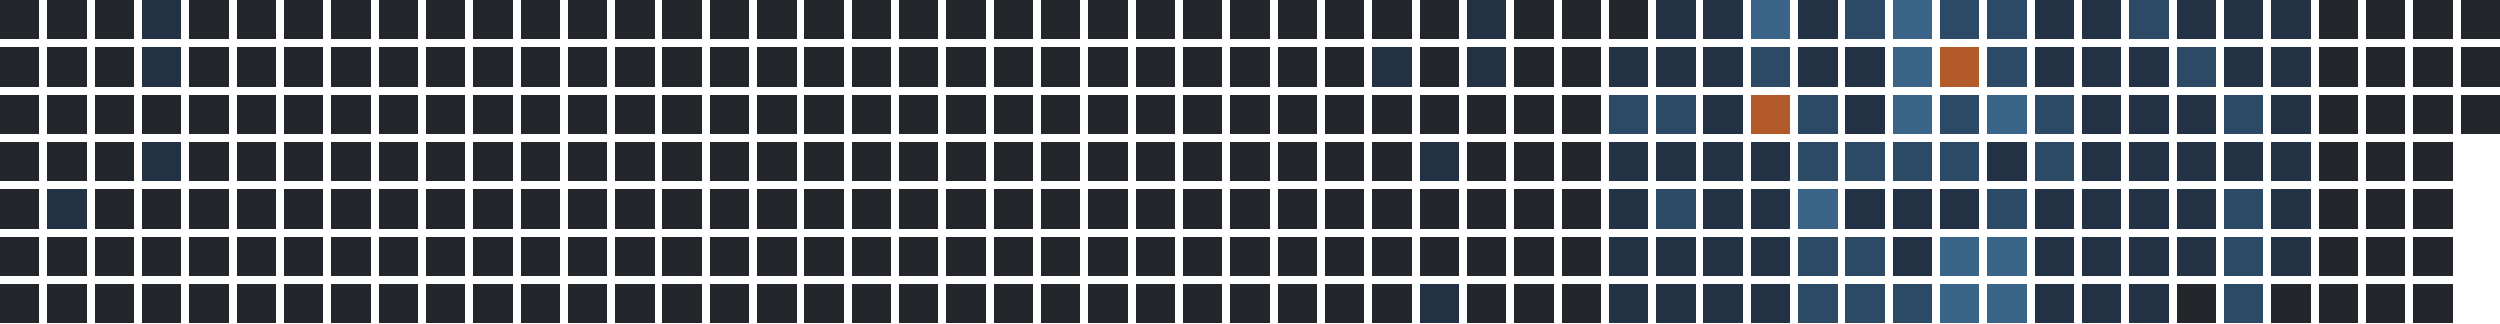
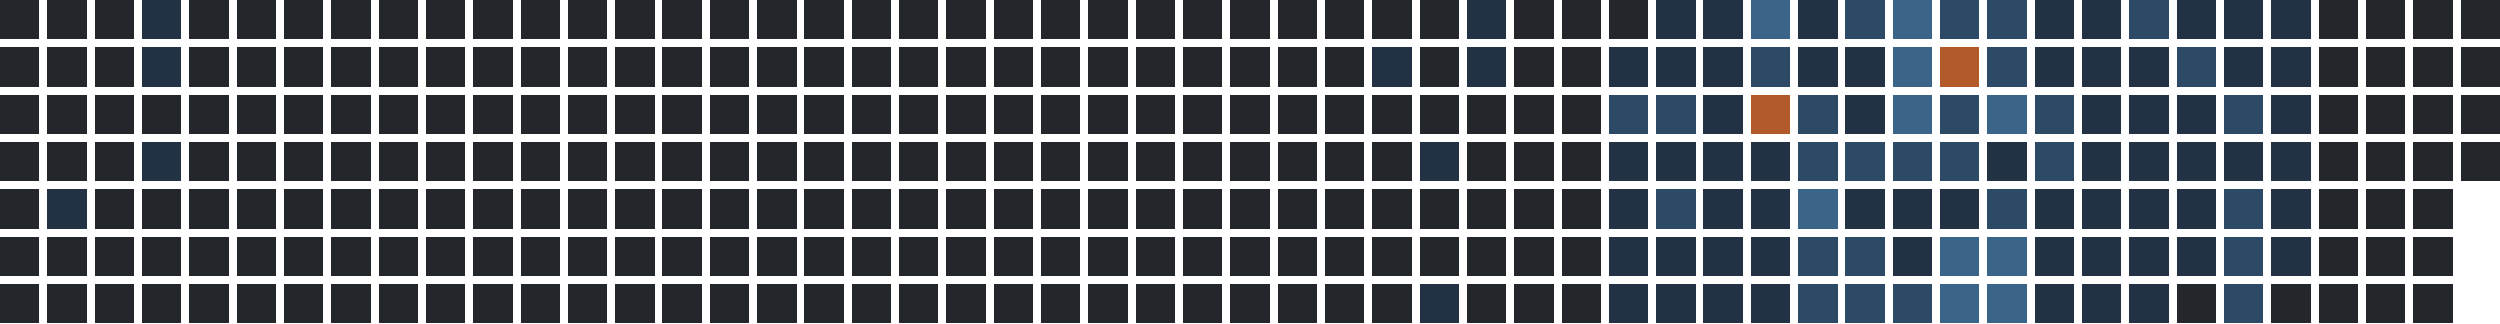
<svg xmlns="http://www.w3.org/2000/svg" version="1.1" width="634.0" height="82.0" viewBox="27.0 20.0 634.0 82.0">
  <rect style="fill:#23262a;shape-rendering:crispedges" data-score="0" data-date="2025-03-23" x="27" y="20" width="10" height="10" />
  <rect style="fill:#23262a;shape-rendering:crispedges" data-score="0" data-date="2025-03-30" x="39" y="20" width="10" height="10" />
  <rect style="fill:#23262a;shape-rendering:crispedges" data-score="0" data-date="2025-04-06" x="51" y="20" width="10" height="10" />
  <rect style="fill:#223244;shape-rendering:crispedges" data-score="1" data-date="2025-04-13" x="63" y="20" width="10" height="10" />
  <rect style="fill:#23262a;shape-rendering:crispedges" data-score="0" data-date="2025-04-20" x="75" y="20" width="10" height="10" />
  <rect style="fill:#23262a;shape-rendering:crispedges" data-score="0" data-date="2025-04-27" x="87" y="20" width="10" height="10" />
  <rect style="fill:#23262a;shape-rendering:crispedges" data-score="0" data-date="2025-05-04" x="99" y="20" width="10" height="10" />
  <rect style="fill:#23262a;shape-rendering:crispedges" data-score="0" data-date="2025-05-11" x="111" y="20" width="10" height="10" />
  <rect style="fill:#23262a;shape-rendering:crispedges" data-score="0" data-date="2025-05-18" x="123" y="20" width="10" height="10" />
  <rect style="fill:#23262a;shape-rendering:crispedges" data-score="0" data-date="2025-05-25" x="135" y="20" width="10" height="10" />
  <rect style="fill:#23262a;shape-rendering:crispedges" data-score="0" data-date="2025-06-01" x="147" y="20" width="10" height="10" />
  <rect style="fill:#23262a;shape-rendering:crispedges" data-score="0" data-date="2025-06-08" x="159" y="20" width="10" height="10" />
  <rect style="fill:#23262a;shape-rendering:crispedges" data-score="0" data-date="2025-06-15" x="171" y="20" width="10" height="10" />
  <rect style="fill:#23262a;shape-rendering:crispedges" data-score="0" data-date="2025-06-22" x="183" y="20" width="10" height="10" />
  <rect style="fill:#23262a;shape-rendering:crispedges" data-score="0" data-date="2025-06-29" x="195" y="20" width="10" height="10" />
  <rect style="fill:#23262a;shape-rendering:crispedges" data-score="0" data-date="2025-07-06" x="207" y="20" width="10" height="10" />
  <rect style="fill:#23262a;shape-rendering:crispedges" data-score="0" data-date="2025-07-13" x="219" y="20" width="10" height="10" />
  <rect style="fill:#23262a;shape-rendering:crispedges" data-score="0" data-date="2025-07-20" x="231" y="20" width="10" height="10" />
  <rect style="fill:#23262a;shape-rendering:crispedges" data-score="0" data-date="2025-07-27" x="243" y="20" width="10" height="10" />
  <rect style="fill:#23262a;shape-rendering:crispedges" data-score="0" data-date="2025-08-03" x="255" y="20" width="10" height="10" />
  <rect style="fill:#23262a;shape-rendering:crispedges" data-score="0" data-date="2025-08-10" x="267" y="20" width="10" height="10" />
  <rect style="fill:#23262a;shape-rendering:crispedges" data-score="0" data-date="2025-08-17" x="279" y="20" width="10" height="10" />
  <rect style="fill:#23262a;shape-rendering:crispedges" data-score="0" data-date="2025-08-24" x="291" y="20" width="10" height="10" />
  <rect style="fill:#23262a;shape-rendering:crispedges" data-score="0" data-date="2025-08-31" x="303" y="20" width="10" height="10" />
  <rect style="fill:#23262a;shape-rendering:crispedges" data-score="0" data-date="2025-09-07" x="315" y="20" width="10" height="10" />
  <rect style="fill:#23262a;shape-rendering:crispedges" data-score="0" data-date="2025-09-14" x="327" y="20" width="10" height="10" />
  <rect style="fill:#23262a;shape-rendering:crispedges" data-score="0" data-date="2025-09-21" x="339" y="20" width="10" height="10" />
  <rect style="fill:#23262a;shape-rendering:crispedges" data-score="0" data-date="2025-09-28" x="351" y="20" width="10" height="10" />
  <rect style="fill:#23262a;shape-rendering:crispedges" data-score="0" data-date="2025-10-05" x="363" y="20" width="10" height="10" />
  <rect style="fill:#23262a;shape-rendering:crispedges" data-score="0" data-date="2025-10-12" x="375" y="20" width="10" height="10" />
  <rect style="fill:#23262a;shape-rendering:crispedges" data-score="0" data-date="2025-10-19" x="387" y="20" width="10" height="10" />
  <rect style="fill:#223244;shape-rendering:crispedges" data-score="1" data-date="2025-10-26" x="399" y="20" width="10" height="10" />
  <rect style="fill:#23262a;shape-rendering:crispedges" data-score="0" data-date="2025-11-02" x="411" y="20" width="10" height="10" />
  <rect style="fill:#23262a;shape-rendering:crispedges" data-score="0" data-date="2025-11-09" x="423" y="20" width="10" height="10" />
  <rect style="fill:#23262a;shape-rendering:crispedges" data-score="0" data-date="2025-11-16" x="435" y="20" width="10" height="10" />
  <rect style="fill:#223244;shape-rendering:crispedges" data-score="1" data-date="2025-11-23" x="447" y="20" width="10" height="10" />
  <rect style="fill:#223244;shape-rendering:crispedges" data-score="1" data-date="2025-11-30" x="459" y="20" width="10" height="10" />
  <rect style="fill:#3a6488;shape-rendering:crispedges" data-score="3" data-date="2025-12-07" x="471" y="20" width="10" height="10" />
  <rect style="fill:#223244;shape-rendering:crispedges" data-score="1" data-date="2025-12-14" x="483" y="20" width="10" height="10" />
  <rect style="fill:#2c4a66;shape-rendering:crispedges" data-score="2" data-date="2025-12-21" x="495" y="20" width="10" height="10" />
  <rect style="fill:#3a6488;shape-rendering:crispedges" data-score="3" data-date="2025-12-28" x="507" y="20" width="10" height="10" />
  <rect style="fill:#2c4a66;shape-rendering:crispedges" data-score="2" data-date="2026-01-04" x="519" y="20" width="10" height="10" />
  <rect style="fill:#2c4a66;shape-rendering:crispedges" data-score="2" data-date="2026-01-11" x="531" y="20" width="10" height="10" />
  <rect style="fill:#223244;shape-rendering:crispedges" data-score="1" data-date="2026-01-18" x="543" y="20" width="10" height="10" />
  <rect style="fill:#223244;shape-rendering:crispedges" data-score="1" data-date="2026-01-25" x="555" y="20" width="10" height="10" />
  <rect style="fill:#2c4a66;shape-rendering:crispedges" data-score="2" data-date="2026-02-01" x="567" y="20" width="10" height="10" />
  <rect style="fill:#223244;shape-rendering:crispedges" data-score="1" data-date="2026-02-08" x="579" y="20" width="10" height="10" />
  <rect style="fill:#223244;shape-rendering:crispedges" data-score="1" data-date="2026-02-15" x="591" y="20" width="10" height="10" />
  <rect style="fill:#223244;shape-rendering:crispedges" data-score="1" data-date="2026-02-22" x="603" y="20" width="10" height="10" />
  <rect style="fill:#23262a;shape-rendering:crispedges" data-score="0" data-date="2026-03-01" x="615" y="20" width="10" height="10" />
  <rect style="fill:#23262a;shape-rendering:crispedges" data-score="0" data-date="2026-03-08" x="627" y="20" width="10" height="10" />
  <rect style="fill:#23262a;shape-rendering:crispedges" data-score="0" data-date="2026-03-15" x="639" y="20" width="10" height="10" />
  <rect style="fill:#23262a;shape-rendering:crispedges" data-score="0" data-date="2026-03-22" x="651" y="20" width="10" height="10" />
  <rect style="fill:#23262a;shape-rendering:crispedges" data-score="0" data-date="2025-03-24" x="27" y="32" width="10" height="10" />
  <rect style="fill:#23262a;shape-rendering:crispedges" data-score="0" data-date="2025-03-31" x="39" y="32" width="10" height="10" />
  <rect style="fill:#23262a;shape-rendering:crispedges" data-score="0" data-date="2025-04-07" x="51" y="32" width="10" height="10" />
  <rect style="fill:#223244;shape-rendering:crispedges" data-score="1" data-date="2025-04-14" x="63" y="32" width="10" height="10" />
  <rect style="fill:#23262a;shape-rendering:crispedges" data-score="0" data-date="2025-04-21" x="75" y="32" width="10" height="10" />
  <rect style="fill:#23262a;shape-rendering:crispedges" data-score="0" data-date="2025-04-28" x="87" y="32" width="10" height="10" />
  <rect style="fill:#23262a;shape-rendering:crispedges" data-score="0" data-date="2025-05-05" x="99" y="32" width="10" height="10" />
  <rect style="fill:#23262a;shape-rendering:crispedges" data-score="0" data-date="2025-05-12" x="111" y="32" width="10" height="10" />
  <rect style="fill:#23262a;shape-rendering:crispedges" data-score="0" data-date="2025-05-19" x="123" y="32" width="10" height="10" />
  <rect style="fill:#23262a;shape-rendering:crispedges" data-score="0" data-date="2025-05-26" x="135" y="32" width="10" height="10" />
  <rect style="fill:#23262a;shape-rendering:crispedges" data-score="0" data-date="2025-06-02" x="147" y="32" width="10" height="10" />
  <rect style="fill:#23262a;shape-rendering:crispedges" data-score="0" data-date="2025-06-09" x="159" y="32" width="10" height="10" />
  <rect style="fill:#23262a;shape-rendering:crispedges" data-score="0" data-date="2025-06-16" x="171" y="32" width="10" height="10" />
  <rect style="fill:#23262a;shape-rendering:crispedges" data-score="0" data-date="2025-06-23" x="183" y="32" width="10" height="10" />
  <rect style="fill:#23262a;shape-rendering:crispedges" data-score="0" data-date="2025-06-30" x="195" y="32" width="10" height="10" />
  <rect style="fill:#23262a;shape-rendering:crispedges" data-score="0" data-date="2025-07-07" x="207" y="32" width="10" height="10" />
  <rect style="fill:#23262a;shape-rendering:crispedges" data-score="0" data-date="2025-07-14" x="219" y="32" width="10" height="10" />
  <rect style="fill:#23262a;shape-rendering:crispedges" data-score="0" data-date="2025-07-21" x="231" y="32" width="10" height="10" />
  <rect style="fill:#23262a;shape-rendering:crispedges" data-score="0" data-date="2025-07-28" x="243" y="32" width="10" height="10" />
  <rect style="fill:#23262a;shape-rendering:crispedges" data-score="0" data-date="2025-08-04" x="255" y="32" width="10" height="10" />
  <rect style="fill:#23262a;shape-rendering:crispedges" data-score="0" data-date="2025-08-11" x="267" y="32" width="10" height="10" />
  <rect style="fill:#23262a;shape-rendering:crispedges" data-score="0" data-date="2025-08-18" x="279" y="32" width="10" height="10" />
  <rect style="fill:#23262a;shape-rendering:crispedges" data-score="0" data-date="2025-08-25" x="291" y="32" width="10" height="10" />
  <rect style="fill:#23262a;shape-rendering:crispedges" data-score="0" data-date="2025-09-01" x="303" y="32" width="10" height="10" />
  <rect style="fill:#23262a;shape-rendering:crispedges" data-score="0" data-date="2025-09-08" x="315" y="32" width="10" height="10" />
  <rect style="fill:#23262a;shape-rendering:crispedges" data-score="0" data-date="2025-09-15" x="327" y="32" width="10" height="10" />
  <rect style="fill:#23262a;shape-rendering:crispedges" data-score="0" data-date="2025-09-22" x="339" y="32" width="10" height="10" />
  <rect style="fill:#23262a;shape-rendering:crispedges" data-score="0" data-date="2025-09-29" x="351" y="32" width="10" height="10" />
  <rect style="fill:#23262a;shape-rendering:crispedges" data-score="0" data-date="2025-10-06" x="363" y="32" width="10" height="10" />
  <rect style="fill:#223244;shape-rendering:crispedges" data-score="1" data-date="2025-10-13" x="375" y="32" width="10" height="10" />
  <rect style="fill:#23262a;shape-rendering:crispedges" data-score="0" data-date="2025-10-20" x="387" y="32" width="10" height="10" />
  <rect style="fill:#223244;shape-rendering:crispedges" data-score="1" data-date="2025-10-27" x="399" y="32" width="10" height="10" />
  <rect style="fill:#23262a;shape-rendering:crispedges" data-score="0" data-date="2025-11-03" x="411" y="32" width="10" height="10" />
  <rect style="fill:#23262a;shape-rendering:crispedges" data-score="0" data-date="2025-11-10" x="423" y="32" width="10" height="10" />
  <rect style="fill:#223244;shape-rendering:crispedges" data-score="1" data-date="2025-11-17" x="435" y="32" width="10" height="10" />
  <rect style="fill:#223244;shape-rendering:crispedges" data-score="1" data-date="2025-11-24" x="447" y="32" width="10" height="10" />
  <rect style="fill:#223244;shape-rendering:crispedges" data-score="1" data-date="2025-12-01" x="459" y="32" width="10" height="10" />
  <rect style="fill:#2c4a66;shape-rendering:crispedges" data-score="2" data-date="2025-12-08" x="471" y="32" width="10" height="10" />
  <rect style="fill:#223244;shape-rendering:crispedges" data-score="1" data-date="2025-12-15" x="483" y="32" width="10" height="10" />
  <rect style="fill:#223244;shape-rendering:crispedges" data-score="1" data-date="2025-12-22" x="495" y="32" width="10" height="10" />
  <rect style="fill:#3a6488;shape-rendering:crispedges" data-score="3" data-date="2025-12-29" x="507" y="32" width="10" height="10" />
  <rect style="fill:#b35a2a;shape-rendering:crispedges" data-score="4" data-date="2026-01-05" x="519" y="32" width="10" height="10" />
  <rect style="fill:#2c4a66;shape-rendering:crispedges" data-score="2" data-date="2026-01-12" x="531" y="32" width="10" height="10" />
  <rect style="fill:#223244;shape-rendering:crispedges" data-score="1" data-date="2026-01-19" x="543" y="32" width="10" height="10" />
  <rect style="fill:#223244;shape-rendering:crispedges" data-score="1" data-date="2026-01-26" x="555" y="32" width="10" height="10" />
  <rect style="fill:#223244;shape-rendering:crispedges" data-score="1" data-date="2026-02-02" x="567" y="32" width="10" height="10" />
  <rect style="fill:#2c4a66;shape-rendering:crispedges" data-score="2" data-date="2026-02-09" x="579" y="32" width="10" height="10" />
  <rect style="fill:#223244;shape-rendering:crispedges" data-score="1" data-date="2026-02-16" x="591" y="32" width="10" height="10" />
  <rect style="fill:#223244;shape-rendering:crispedges" data-score="1" data-date="2026-02-23" x="603" y="32" width="10" height="10" />
  <rect style="fill:#23262a;shape-rendering:crispedges" data-score="0" data-date="2026-03-02" x="615" y="32" width="10" height="10" />
  <rect style="fill:#23262a;shape-rendering:crispedges" data-score="0" data-date="2026-03-09" x="627" y="32" width="10" height="10" />
  <rect style="fill:#23262a;shape-rendering:crispedges" data-score="0" data-date="2026-03-16" x="639" y="32" width="10" height="10" />
  <rect style="fill:#23262a;shape-rendering:crispedges" data-score="0" data-date="2026-03-23" x="651" y="32" width="10" height="10" />
  <rect style="fill:#23262a;shape-rendering:crispedges" data-score="0" data-date="2025-03-25" x="27" y="44" width="10" height="10" />
  <rect style="fill:#23262a;shape-rendering:crispedges" data-score="0" data-date="2025-04-01" x="39" y="44" width="10" height="10" />
  <rect style="fill:#23262a;shape-rendering:crispedges" data-score="0" data-date="2025-04-08" x="51" y="44" width="10" height="10" />
  <rect style="fill:#23262a;shape-rendering:crispedges" data-score="0" data-date="2025-04-15" x="63" y="44" width="10" height="10" />
  <rect style="fill:#23262a;shape-rendering:crispedges" data-score="0" data-date="2025-04-22" x="75" y="44" width="10" height="10" />
  <rect style="fill:#23262a;shape-rendering:crispedges" data-score="0" data-date="2025-04-29" x="87" y="44" width="10" height="10" />
  <rect style="fill:#23262a;shape-rendering:crispedges" data-score="0" data-date="2025-05-06" x="99" y="44" width="10" height="10" />
  <rect style="fill:#23262a;shape-rendering:crispedges" data-score="0" data-date="2025-05-13" x="111" y="44" width="10" height="10" />
  <rect style="fill:#23262a;shape-rendering:crispedges" data-score="0" data-date="2025-05-20" x="123" y="44" width="10" height="10" />
  <rect style="fill:#23262a;shape-rendering:crispedges" data-score="0" data-date="2025-05-27" x="135" y="44" width="10" height="10" />
  <rect style="fill:#23262a;shape-rendering:crispedges" data-score="0" data-date="2025-06-03" x="147" y="44" width="10" height="10" />
  <rect style="fill:#23262a;shape-rendering:crispedges" data-score="0" data-date="2025-06-10" x="159" y="44" width="10" height="10" />
  <rect style="fill:#23262a;shape-rendering:crispedges" data-score="0" data-date="2025-06-17" x="171" y="44" width="10" height="10" />
  <rect style="fill:#23262a;shape-rendering:crispedges" data-score="0" data-date="2025-06-24" x="183" y="44" width="10" height="10" />
  <rect style="fill:#23262a;shape-rendering:crispedges" data-score="0" data-date="2025-07-01" x="195" y="44" width="10" height="10" />
  <rect style="fill:#23262a;shape-rendering:crispedges" data-score="0" data-date="2025-07-08" x="207" y="44" width="10" height="10" />
  <rect style="fill:#23262a;shape-rendering:crispedges" data-score="0" data-date="2025-07-15" x="219" y="44" width="10" height="10" />
  <rect style="fill:#23262a;shape-rendering:crispedges" data-score="0" data-date="2025-07-22" x="231" y="44" width="10" height="10" />
  <rect style="fill:#23262a;shape-rendering:crispedges" data-score="0" data-date="2025-07-29" x="243" y="44" width="10" height="10" />
  <rect style="fill:#23262a;shape-rendering:crispedges" data-score="0" data-date="2025-08-05" x="255" y="44" width="10" height="10" />
  <rect style="fill:#23262a;shape-rendering:crispedges" data-score="0" data-date="2025-08-12" x="267" y="44" width="10" height="10" />
  <rect style="fill:#23262a;shape-rendering:crispedges" data-score="0" data-date="2025-08-19" x="279" y="44" width="10" height="10" />
  <rect style="fill:#23262a;shape-rendering:crispedges" data-score="0" data-date="2025-08-26" x="291" y="44" width="10" height="10" />
  <rect style="fill:#23262a;shape-rendering:crispedges" data-score="0" data-date="2025-09-02" x="303" y="44" width="10" height="10" />
  <rect style="fill:#23262a;shape-rendering:crispedges" data-score="0" data-date="2025-09-09" x="315" y="44" width="10" height="10" />
  <rect style="fill:#23262a;shape-rendering:crispedges" data-score="0" data-date="2025-09-16" x="327" y="44" width="10" height="10" />
  <rect style="fill:#23262a;shape-rendering:crispedges" data-score="0" data-date="2025-09-23" x="339" y="44" width="10" height="10" />
  <rect style="fill:#23262a;shape-rendering:crispedges" data-score="0" data-date="2025-09-30" x="351" y="44" width="10" height="10" />
  <rect style="fill:#23262a;shape-rendering:crispedges" data-score="0" data-date="2025-10-07" x="363" y="44" width="10" height="10" />
  <rect style="fill:#23262a;shape-rendering:crispedges" data-score="0" data-date="2025-10-14" x="375" y="44" width="10" height="10" />
  <rect style="fill:#23262a;shape-rendering:crispedges" data-score="0" data-date="2025-10-21" x="387" y="44" width="10" height="10" />
  <rect style="fill:#23262a;shape-rendering:crispedges" data-score="0" data-date="2025-10-28" x="399" y="44" width="10" height="10" />
  <rect style="fill:#23262a;shape-rendering:crispedges" data-score="0" data-date="2025-11-04" x="411" y="44" width="10" height="10" />
  <rect style="fill:#23262a;shape-rendering:crispedges" data-score="0" data-date="2025-11-11" x="423" y="44" width="10" height="10" />
  <rect style="fill:#2c4a66;shape-rendering:crispedges" data-score="2" data-date="2025-11-18" x="435" y="44" width="10" height="10" />
  <rect style="fill:#2c4a66;shape-rendering:crispedges" data-score="2" data-date="2025-11-25" x="447" y="44" width="10" height="10" />
  <rect style="fill:#223244;shape-rendering:crispedges" data-score="1" data-date="2025-12-02" x="459" y="44" width="10" height="10" />
  <rect style="fill:#b35a2a;shape-rendering:crispedges" data-score="4" data-date="2025-12-09" x="471" y="44" width="10" height="10" />
  <rect style="fill:#2c4a66;shape-rendering:crispedges" data-score="2" data-date="2025-12-16" x="483" y="44" width="10" height="10" />
  <rect style="fill:#223244;shape-rendering:crispedges" data-score="1" data-date="2025-12-23" x="495" y="44" width="10" height="10" />
  <rect style="fill:#3a6488;shape-rendering:crispedges" data-score="3" data-date="2025-12-30" x="507" y="44" width="10" height="10" />
  <rect style="fill:#2c4a66;shape-rendering:crispedges" data-score="2" data-date="2026-01-06" x="519" y="44" width="10" height="10" />
  <rect style="fill:#3a6488;shape-rendering:crispedges" data-score="3" data-date="2026-01-13" x="531" y="44" width="10" height="10" />
  <rect style="fill:#2c4a66;shape-rendering:crispedges" data-score="2" data-date="2026-01-20" x="543" y="44" width="10" height="10" />
  <rect style="fill:#223244;shape-rendering:crispedges" data-score="1" data-date="2026-01-27" x="555" y="44" width="10" height="10" />
  <rect style="fill:#223244;shape-rendering:crispedges" data-score="1" data-date="2026-02-03" x="567" y="44" width="10" height="10" />
  <rect style="fill:#223244;shape-rendering:crispedges" data-score="1" data-date="2026-02-10" x="579" y="44" width="10" height="10" />
  <rect style="fill:#2c4a66;shape-rendering:crispedges" data-score="2" data-date="2026-02-17" x="591" y="44" width="10" height="10" />
  <rect style="fill:#223244;shape-rendering:crispedges" data-score="1" data-date="2026-02-24" x="603" y="44" width="10" height="10" />
  <rect style="fill:#23262a;shape-rendering:crispedges" data-score="0" data-date="2026-03-03" x="615" y="44" width="10" height="10" />
  <rect style="fill:#23262a;shape-rendering:crispedges" data-score="0" data-date="2026-03-10" x="627" y="44" width="10" height="10" />
  <rect style="fill:#23262a;shape-rendering:crispedges" data-score="0" data-date="2026-03-17" x="639" y="44" width="10" height="10" />
  <rect style="fill:#23262a;shape-rendering:crispedges" data-score="0" data-date="2026-03-24" x="651" y="44" width="10" height="10" />
  <rect style="fill:#23262a;shape-rendering:crispedges" data-score="0" data-date="2025-03-26" x="27" y="56" width="10" height="10" />
  <rect style="fill:#23262a;shape-rendering:crispedges" data-score="0" data-date="2025-04-02" x="39" y="56" width="10" height="10" />
  <rect style="fill:#23262a;shape-rendering:crispedges" data-score="0" data-date="2025-04-09" x="51" y="56" width="10" height="10" />
  <rect style="fill:#223244;shape-rendering:crispedges" data-score="1" data-date="2025-04-16" x="63" y="56" width="10" height="10" />
  <rect style="fill:#23262a;shape-rendering:crispedges" data-score="0" data-date="2025-04-23" x="75" y="56" width="10" height="10" />
  <rect style="fill:#23262a;shape-rendering:crispedges" data-score="0" data-date="2025-04-30" x="87" y="56" width="10" height="10" />
  <rect style="fill:#23262a;shape-rendering:crispedges" data-score="0" data-date="2025-05-07" x="99" y="56" width="10" height="10" />
  <rect style="fill:#23262a;shape-rendering:crispedges" data-score="0" data-date="2025-05-14" x="111" y="56" width="10" height="10" />
  <rect style="fill:#23262a;shape-rendering:crispedges" data-score="0" data-date="2025-05-21" x="123" y="56" width="10" height="10" />
  <rect style="fill:#23262a;shape-rendering:crispedges" data-score="0" data-date="2025-05-28" x="135" y="56" width="10" height="10" />
  <rect style="fill:#23262a;shape-rendering:crispedges" data-score="0" data-date="2025-06-04" x="147" y="56" width="10" height="10" />
  <rect style="fill:#23262a;shape-rendering:crispedges" data-score="0" data-date="2025-06-11" x="159" y="56" width="10" height="10" />
  <rect style="fill:#23262a;shape-rendering:crispedges" data-score="0" data-date="2025-06-18" x="171" y="56" width="10" height="10" />
  <rect style="fill:#23262a;shape-rendering:crispedges" data-score="0" data-date="2025-06-25" x="183" y="56" width="10" height="10" />
  <rect style="fill:#23262a;shape-rendering:crispedges" data-score="0" data-date="2025-07-02" x="195" y="56" width="10" height="10" />
  <rect style="fill:#23262a;shape-rendering:crispedges" data-score="0" data-date="2025-07-09" x="207" y="56" width="10" height="10" />
  <rect style="fill:#23262a;shape-rendering:crispedges" data-score="0" data-date="2025-07-16" x="219" y="56" width="10" height="10" />
  <rect style="fill:#23262a;shape-rendering:crispedges" data-score="0" data-date="2025-07-23" x="231" y="56" width="10" height="10" />
  <rect style="fill:#23262a;shape-rendering:crispedges" data-score="0" data-date="2025-07-30" x="243" y="56" width="10" height="10" />
  <rect style="fill:#23262a;shape-rendering:crispedges" data-score="0" data-date="2025-08-06" x="255" y="56" width="10" height="10" />
  <rect style="fill:#23262a;shape-rendering:crispedges" data-score="0" data-date="2025-08-13" x="267" y="56" width="10" height="10" />
  <rect style="fill:#23262a;shape-rendering:crispedges" data-score="0" data-date="2025-08-20" x="279" y="56" width="10" height="10" />
  <rect style="fill:#23262a;shape-rendering:crispedges" data-score="0" data-date="2025-08-27" x="291" y="56" width="10" height="10" />
  <rect style="fill:#23262a;shape-rendering:crispedges" data-score="0" data-date="2025-09-03" x="303" y="56" width="10" height="10" />
  <rect style="fill:#23262a;shape-rendering:crispedges" data-score="0" data-date="2025-09-10" x="315" y="56" width="10" height="10" />
  <rect style="fill:#23262a;shape-rendering:crispedges" data-score="0" data-date="2025-09-17" x="327" y="56" width="10" height="10" />
  <rect style="fill:#23262a;shape-rendering:crispedges" data-score="0" data-date="2025-09-24" x="339" y="56" width="10" height="10" />
  <rect style="fill:#23262a;shape-rendering:crispedges" data-score="0" data-date="2025-10-01" x="351" y="56" width="10" height="10" />
  <rect style="fill:#23262a;shape-rendering:crispedges" data-score="0" data-date="2025-10-08" x="363" y="56" width="10" height="10" />
  <rect style="fill:#23262a;shape-rendering:crispedges" data-score="0" data-date="2025-10-15" x="375" y="56" width="10" height="10" />
  <rect style="fill:#223244;shape-rendering:crispedges" data-score="1" data-date="2025-10-22" x="387" y="56" width="10" height="10" />
  <rect style="fill:#23262a;shape-rendering:crispedges" data-score="0" data-date="2025-10-29" x="399" y="56" width="10" height="10" />
  <rect style="fill:#23262a;shape-rendering:crispedges" data-score="0" data-date="2025-11-05" x="411" y="56" width="10" height="10" />
  <rect style="fill:#23262a;shape-rendering:crispedges" data-score="0" data-date="2025-11-12" x="423" y="56" width="10" height="10" />
  <rect style="fill:#223244;shape-rendering:crispedges" data-score="1" data-date="2025-11-19" x="435" y="56" width="10" height="10" />
  <rect style="fill:#223244;shape-rendering:crispedges" data-score="1" data-date="2025-11-26" x="447" y="56" width="10" height="10" />
  <rect style="fill:#223244;shape-rendering:crispedges" data-score="1" data-date="2025-12-03" x="459" y="56" width="10" height="10" />
  <rect style="fill:#223244;shape-rendering:crispedges" data-score="1" data-date="2025-12-10" x="471" y="56" width="10" height="10" />
  <rect style="fill:#2c4a66;shape-rendering:crispedges" data-score="2" data-date="2025-12-17" x="483" y="56" width="10" height="10" />
  <rect style="fill:#2c4a66;shape-rendering:crispedges" data-score="2" data-date="2025-12-24" x="495" y="56" width="10" height="10" />
  <rect style="fill:#2c4a66;shape-rendering:crispedges" data-score="2" data-date="2025-12-31" x="507" y="56" width="10" height="10" />
  <rect style="fill:#2c4a66;shape-rendering:crispedges" data-score="2" data-date="2026-01-07" x="519" y="56" width="10" height="10" />
  <rect style="fill:#223244;shape-rendering:crispedges" data-score="1" data-date="2026-01-14" x="531" y="56" width="10" height="10" />
  <rect style="fill:#2c4a66;shape-rendering:crispedges" data-score="2" data-date="2026-01-21" x="543" y="56" width="10" height="10" />
  <rect style="fill:#223244;shape-rendering:crispedges" data-score="1" data-date="2026-01-28" x="555" y="56" width="10" height="10" />
  <rect style="fill:#223244;shape-rendering:crispedges" data-score="1" data-date="2026-02-04" x="567" y="56" width="10" height="10" />
  <rect style="fill:#223244;shape-rendering:crispedges" data-score="1" data-date="2026-02-11" x="579" y="56" width="10" height="10" />
  <rect style="fill:#223244;shape-rendering:crispedges" data-score="1" data-date="2026-02-18" x="591" y="56" width="10" height="10" />
  <rect style="fill:#223244;shape-rendering:crispedges" data-score="1" data-date="2026-02-25" x="603" y="56" width="10" height="10" />
  <rect style="fill:#23262a;shape-rendering:crispedges" data-score="0" data-date="2026-03-04" x="615" y="56" width="10" height="10" />
  <rect style="fill:#23262a;shape-rendering:crispedges" data-score="0" data-date="2026-03-11" x="627" y="56" width="10" height="10" />
  <rect style="fill:#23262a;shape-rendering:crispedges" data-score="0" data-date="2026-03-18" x="639" y="56" width="10" height="10" />
+   <rect style="fill:#23262a;shape-rendering:crispedges" data-score="0" data-date="2026-03-25" x="651" y="56" width="10" height="10" />
  <rect style="fill:#23262a;shape-rendering:crispedges" data-score="0" data-date="2025-03-27" x="27" y="68" width="10" height="10" />
  <rect style="fill:#223244;shape-rendering:crispedges" data-score="1" data-date="2025-04-03" x="39" y="68" width="10" height="10" />
  <rect style="fill:#23262a;shape-rendering:crispedges" data-score="0" data-date="2025-04-10" x="51" y="68" width="10" height="10" />
  <rect style="fill:#23262a;shape-rendering:crispedges" data-score="0" data-date="2025-04-17" x="63" y="68" width="10" height="10" />
  <rect style="fill:#23262a;shape-rendering:crispedges" data-score="0" data-date="2025-04-24" x="75" y="68" width="10" height="10" />
  <rect style="fill:#23262a;shape-rendering:crispedges" data-score="0" data-date="2025-05-01" x="87" y="68" width="10" height="10" />
  <rect style="fill:#23262a;shape-rendering:crispedges" data-score="0" data-date="2025-05-08" x="99" y="68" width="10" height="10" />
  <rect style="fill:#23262a;shape-rendering:crispedges" data-score="0" data-date="2025-05-15" x="111" y="68" width="10" height="10" />
  <rect style="fill:#23262a;shape-rendering:crispedges" data-score="0" data-date="2025-05-22" x="123" y="68" width="10" height="10" />
  <rect style="fill:#23262a;shape-rendering:crispedges" data-score="0" data-date="2025-05-29" x="135" y="68" width="10" height="10" />
  <rect style="fill:#23262a;shape-rendering:crispedges" data-score="0" data-date="2025-06-05" x="147" y="68" width="10" height="10" />
  <rect style="fill:#23262a;shape-rendering:crispedges" data-score="0" data-date="2025-06-12" x="159" y="68" width="10" height="10" />
  <rect style="fill:#23262a;shape-rendering:crispedges" data-score="0" data-date="2025-06-19" x="171" y="68" width="10" height="10" />
  <rect style="fill:#23262a;shape-rendering:crispedges" data-score="0" data-date="2025-06-26" x="183" y="68" width="10" height="10" />
  <rect style="fill:#23262a;shape-rendering:crispedges" data-score="0" data-date="2025-07-03" x="195" y="68" width="10" height="10" />
  <rect style="fill:#23262a;shape-rendering:crispedges" data-score="0" data-date="2025-07-10" x="207" y="68" width="10" height="10" />
  <rect style="fill:#23262a;shape-rendering:crispedges" data-score="0" data-date="2025-07-17" x="219" y="68" width="10" height="10" />
  <rect style="fill:#23262a;shape-rendering:crispedges" data-score="0" data-date="2025-07-24" x="231" y="68" width="10" height="10" />
  <rect style="fill:#23262a;shape-rendering:crispedges" data-score="0" data-date="2025-07-31" x="243" y="68" width="10" height="10" />
  <rect style="fill:#23262a;shape-rendering:crispedges" data-score="0" data-date="2025-08-07" x="255" y="68" width="10" height="10" />
  <rect style="fill:#23262a;shape-rendering:crispedges" data-score="0" data-date="2025-08-14" x="267" y="68" width="10" height="10" />
  <rect style="fill:#23262a;shape-rendering:crispedges" data-score="0" data-date="2025-08-21" x="279" y="68" width="10" height="10" />
  <rect style="fill:#23262a;shape-rendering:crispedges" data-score="0" data-date="2025-08-28" x="291" y="68" width="10" height="10" />
  <rect style="fill:#23262a;shape-rendering:crispedges" data-score="0" data-date="2025-09-04" x="303" y="68" width="10" height="10" />
  <rect style="fill:#23262a;shape-rendering:crispedges" data-score="0" data-date="2025-09-11" x="315" y="68" width="10" height="10" />
  <rect style="fill:#23262a;shape-rendering:crispedges" data-score="0" data-date="2025-09-18" x="327" y="68" width="10" height="10" />
  <rect style="fill:#23262a;shape-rendering:crispedges" data-score="0" data-date="2025-09-25" x="339" y="68" width="10" height="10" />
  <rect style="fill:#23262a;shape-rendering:crispedges" data-score="0" data-date="2025-10-02" x="351" y="68" width="10" height="10" />
  <rect style="fill:#23262a;shape-rendering:crispedges" data-score="0" data-date="2025-10-09" x="363" y="68" width="10" height="10" />
  <rect style="fill:#23262a;shape-rendering:crispedges" data-score="0" data-date="2025-10-16" x="375" y="68" width="10" height="10" />
  <rect style="fill:#23262a;shape-rendering:crispedges" data-score="0" data-date="2025-10-23" x="387" y="68" width="10" height="10" />
  <rect style="fill:#23262a;shape-rendering:crispedges" data-score="0" data-date="2025-10-30" x="399" y="68" width="10" height="10" />
  <rect style="fill:#23262a;shape-rendering:crispedges" data-score="0" data-date="2025-11-06" x="411" y="68" width="10" height="10" />
  <rect style="fill:#23262a;shape-rendering:crispedges" data-score="0" data-date="2025-11-13" x="423" y="68" width="10" height="10" />
  <rect style="fill:#223244;shape-rendering:crispedges" data-score="1" data-date="2025-11-20" x="435" y="68" width="10" height="10" />
  <rect style="fill:#2c4a66;shape-rendering:crispedges" data-score="2" data-date="2025-11-27" x="447" y="68" width="10" height="10" />
  <rect style="fill:#223244;shape-rendering:crispedges" data-score="1" data-date="2025-12-04" x="459" y="68" width="10" height="10" />
  <rect style="fill:#223244;shape-rendering:crispedges" data-score="1" data-date="2025-12-11" x="471" y="68" width="10" height="10" />
  <rect style="fill:#3a6488;shape-rendering:crispedges" data-score="3" data-date="2025-12-18" x="483" y="68" width="10" height="10" />
  <rect style="fill:#223244;shape-rendering:crispedges" data-score="1" data-date="2025-12-25" x="495" y="68" width="10" height="10" />
  <rect style="fill:#223244;shape-rendering:crispedges" data-score="1" data-date="2026-01-01" x="507" y="68" width="10" height="10" />
  <rect style="fill:#223244;shape-rendering:crispedges" data-score="1" data-date="2026-01-08" x="519" y="68" width="10" height="10" />
  <rect style="fill:#2c4a66;shape-rendering:crispedges" data-score="2" data-date="2026-01-15" x="531" y="68" width="10" height="10" />
  <rect style="fill:#223244;shape-rendering:crispedges" data-score="1" data-date="2026-01-22" x="543" y="68" width="10" height="10" />
  <rect style="fill:#223244;shape-rendering:crispedges" data-score="1" data-date="2026-01-29" x="555" y="68" width="10" height="10" />
  <rect style="fill:#223244;shape-rendering:crispedges" data-score="1" data-date="2026-02-05" x="567" y="68" width="10" height="10" />
  <rect style="fill:#223244;shape-rendering:crispedges" data-score="1" data-date="2026-02-12" x="579" y="68" width="10" height="10" />
  <rect style="fill:#2c4a66;shape-rendering:crispedges" data-score="2" data-date="2026-02-19" x="591" y="68" width="10" height="10" />
  <rect style="fill:#223244;shape-rendering:crispedges" data-score="1" data-date="2026-02-26" x="603" y="68" width="10" height="10" />
  <rect style="fill:#23262a;shape-rendering:crispedges" data-score="0" data-date="2026-03-05" x="615" y="68" width="10" height="10" />
  <rect style="fill:#23262a;shape-rendering:crispedges" data-score="0" data-date="2026-03-12" x="627" y="68" width="10" height="10" />
  <rect style="fill:#23262a;shape-rendering:crispedges" data-score="0" data-date="2026-03-19" x="639" y="68" width="10" height="10" />
  <rect style="fill:#23262a;shape-rendering:crispedges" data-score="0" data-date="2025-03-28" x="27" y="80" width="10" height="10" />
  <rect style="fill:#23262a;shape-rendering:crispedges" data-score="0" data-date="2025-04-04" x="39" y="80" width="10" height="10" />
  <rect style="fill:#23262a;shape-rendering:crispedges" data-score="0" data-date="2025-04-11" x="51" y="80" width="10" height="10" />
  <rect style="fill:#23262a;shape-rendering:crispedges" data-score="0" data-date="2025-04-18" x="63" y="80" width="10" height="10" />
  <rect style="fill:#23262a;shape-rendering:crispedges" data-score="0" data-date="2025-04-25" x="75" y="80" width="10" height="10" />
  <rect style="fill:#23262a;shape-rendering:crispedges" data-score="0" data-date="2025-05-02" x="87" y="80" width="10" height="10" />
  <rect style="fill:#23262a;shape-rendering:crispedges" data-score="0" data-date="2025-05-09" x="99" y="80" width="10" height="10" />
  <rect style="fill:#23262a;shape-rendering:crispedges" data-score="0" data-date="2025-05-16" x="111" y="80" width="10" height="10" />
  <rect style="fill:#23262a;shape-rendering:crispedges" data-score="0" data-date="2025-05-23" x="123" y="80" width="10" height="10" />
  <rect style="fill:#23262a;shape-rendering:crispedges" data-score="0" data-date="2025-05-30" x="135" y="80" width="10" height="10" />
  <rect style="fill:#23262a;shape-rendering:crispedges" data-score="0" data-date="2025-06-06" x="147" y="80" width="10" height="10" />
  <rect style="fill:#23262a;shape-rendering:crispedges" data-score="0" data-date="2025-06-13" x="159" y="80" width="10" height="10" />
  <rect style="fill:#23262a;shape-rendering:crispedges" data-score="0" data-date="2025-06-20" x="171" y="80" width="10" height="10" />
  <rect style="fill:#23262a;shape-rendering:crispedges" data-score="0" data-date="2025-06-27" x="183" y="80" width="10" height="10" />
  <rect style="fill:#23262a;shape-rendering:crispedges" data-score="0" data-date="2025-07-04" x="195" y="80" width="10" height="10" />
  <rect style="fill:#23262a;shape-rendering:crispedges" data-score="0" data-date="2025-07-11" x="207" y="80" width="10" height="10" />
  <rect style="fill:#23262a;shape-rendering:crispedges" data-score="0" data-date="2025-07-18" x="219" y="80" width="10" height="10" />
  <rect style="fill:#23262a;shape-rendering:crispedges" data-score="0" data-date="2025-07-25" x="231" y="80" width="10" height="10" />
  <rect style="fill:#23262a;shape-rendering:crispedges" data-score="0" data-date="2025-08-01" x="243" y="80" width="10" height="10" />
  <rect style="fill:#23262a;shape-rendering:crispedges" data-score="0" data-date="2025-08-08" x="255" y="80" width="10" height="10" />
  <rect style="fill:#23262a;shape-rendering:crispedges" data-score="0" data-date="2025-08-15" x="267" y="80" width="10" height="10" />
  <rect style="fill:#23262a;shape-rendering:crispedges" data-score="0" data-date="2025-08-22" x="279" y="80" width="10" height="10" />
  <rect style="fill:#23262a;shape-rendering:crispedges" data-score="0" data-date="2025-08-29" x="291" y="80" width="10" height="10" />
  <rect style="fill:#23262a;shape-rendering:crispedges" data-score="0" data-date="2025-09-05" x="303" y="80" width="10" height="10" />
  <rect style="fill:#23262a;shape-rendering:crispedges" data-score="0" data-date="2025-09-12" x="315" y="80" width="10" height="10" />
  <rect style="fill:#23262a;shape-rendering:crispedges" data-score="0" data-date="2025-09-19" x="327" y="80" width="10" height="10" />
  <rect style="fill:#23262a;shape-rendering:crispedges" data-score="0" data-date="2025-09-26" x="339" y="80" width="10" height="10" />
  <rect style="fill:#23262a;shape-rendering:crispedges" data-score="0" data-date="2025-10-03" x="351" y="80" width="10" height="10" />
  <rect style="fill:#23262a;shape-rendering:crispedges" data-score="0" data-date="2025-10-10" x="363" y="80" width="10" height="10" />
  <rect style="fill:#23262a;shape-rendering:crispedges" data-score="0" data-date="2025-10-17" x="375" y="80" width="10" height="10" />
  <rect style="fill:#23262a;shape-rendering:crispedges" data-score="0" data-date="2025-10-24" x="387" y="80" width="10" height="10" />
  <rect style="fill:#23262a;shape-rendering:crispedges" data-score="0" data-date="2025-10-31" x="399" y="80" width="10" height="10" />
  <rect style="fill:#23262a;shape-rendering:crispedges" data-score="0" data-date="2025-11-07" x="411" y="80" width="10" height="10" />
  <rect style="fill:#23262a;shape-rendering:crispedges" data-score="0" data-date="2025-11-14" x="423" y="80" width="10" height="10" />
  <rect style="fill:#223244;shape-rendering:crispedges" data-score="1" data-date="2025-11-21" x="435" y="80" width="10" height="10" />
  <rect style="fill:#223244;shape-rendering:crispedges" data-score="1" data-date="2025-11-28" x="447" y="80" width="10" height="10" />
  <rect style="fill:#223244;shape-rendering:crispedges" data-score="1" data-date="2025-12-05" x="459" y="80" width="10" height="10" />
  <rect style="fill:#223244;shape-rendering:crispedges" data-score="1" data-date="2025-12-12" x="471" y="80" width="10" height="10" />
  <rect style="fill:#2c4a66;shape-rendering:crispedges" data-score="2" data-date="2025-12-19" x="483" y="80" width="10" height="10" />
  <rect style="fill:#2c4a66;shape-rendering:crispedges" data-score="2" data-date="2025-12-26" x="495" y="80" width="10" height="10" />
  <rect style="fill:#223244;shape-rendering:crispedges" data-score="1" data-date="2026-01-02" x="507" y="80" width="10" height="10" />
  <rect style="fill:#3a6488;shape-rendering:crispedges" data-score="3" data-date="2026-01-09" x="519" y="80" width="10" height="10" />
  <rect style="fill:#3a6488;shape-rendering:crispedges" data-score="3" data-date="2026-01-16" x="531" y="80" width="10" height="10" />
  <rect style="fill:#223244;shape-rendering:crispedges" data-score="1" data-date="2026-01-23" x="543" y="80" width="10" height="10" />
  <rect style="fill:#223244;shape-rendering:crispedges" data-score="1" data-date="2026-01-30" x="555" y="80" width="10" height="10" />
  <rect style="fill:#223244;shape-rendering:crispedges" data-score="1" data-date="2026-02-06" x="567" y="80" width="10" height="10" />
  <rect style="fill:#223244;shape-rendering:crispedges" data-score="1" data-date="2026-02-13" x="579" y="80" width="10" height="10" />
  <rect style="fill:#2c4a66;shape-rendering:crispedges" data-score="2" data-date="2026-02-20" x="591" y="80" width="10" height="10" />
  <rect style="fill:#223244;shape-rendering:crispedges" data-score="1" data-date="2026-02-27" x="603" y="80" width="10" height="10" />
  <rect style="fill:#23262a;shape-rendering:crispedges" data-score="0" data-date="2026-03-06" x="615" y="80" width="10" height="10" />
  <rect style="fill:#23262a;shape-rendering:crispedges" data-score="0" data-date="2026-03-13" x="627" y="80" width="10" height="10" />
  <rect style="fill:#23262a;shape-rendering:crispedges" data-score="0" data-date="2026-03-20" x="639" y="80" width="10" height="10" />
  <rect style="fill:#23262a;shape-rendering:crispedges" data-score="0" data-date="2025-03-29" x="27" y="92" width="10" height="10" />
  <rect style="fill:#23262a;shape-rendering:crispedges" data-score="0" data-date="2025-04-05" x="39" y="92" width="10" height="10" />
  <rect style="fill:#23262a;shape-rendering:crispedges" data-score="0" data-date="2025-04-12" x="51" y="92" width="10" height="10" />
  <rect style="fill:#23262a;shape-rendering:crispedges" data-score="0" data-date="2025-04-19" x="63" y="92" width="10" height="10" />
  <rect style="fill:#23262a;shape-rendering:crispedges" data-score="0" data-date="2025-04-26" x="75" y="92" width="10" height="10" />
  <rect style="fill:#23262a;shape-rendering:crispedges" data-score="0" data-date="2025-05-03" x="87" y="92" width="10" height="10" />
  <rect style="fill:#23262a;shape-rendering:crispedges" data-score="0" data-date="2025-05-10" x="99" y="92" width="10" height="10" />
  <rect style="fill:#23262a;shape-rendering:crispedges" data-score="0" data-date="2025-05-17" x="111" y="92" width="10" height="10" />
  <rect style="fill:#23262a;shape-rendering:crispedges" data-score="0" data-date="2025-05-24" x="123" y="92" width="10" height="10" />
  <rect style="fill:#23262a;shape-rendering:crispedges" data-score="0" data-date="2025-05-31" x="135" y="92" width="10" height="10" />
  <rect style="fill:#23262a;shape-rendering:crispedges" data-score="0" data-date="2025-06-07" x="147" y="92" width="10" height="10" />
  <rect style="fill:#23262a;shape-rendering:crispedges" data-score="0" data-date="2025-06-14" x="159" y="92" width="10" height="10" />
  <rect style="fill:#23262a;shape-rendering:crispedges" data-score="0" data-date="2025-06-21" x="171" y="92" width="10" height="10" />
  <rect style="fill:#23262a;shape-rendering:crispedges" data-score="0" data-date="2025-06-28" x="183" y="92" width="10" height="10" />
  <rect style="fill:#23262a;shape-rendering:crispedges" data-score="0" data-date="2025-07-05" x="195" y="92" width="10" height="10" />
  <rect style="fill:#23262a;shape-rendering:crispedges" data-score="0" data-date="2025-07-12" x="207" y="92" width="10" height="10" />
  <rect style="fill:#23262a;shape-rendering:crispedges" data-score="0" data-date="2025-07-19" x="219" y="92" width="10" height="10" />
  <rect style="fill:#23262a;shape-rendering:crispedges" data-score="0" data-date="2025-07-26" x="231" y="92" width="10" height="10" />
  <rect style="fill:#23262a;shape-rendering:crispedges" data-score="0" data-date="2025-08-02" x="243" y="92" width="10" height="10" />
  <rect style="fill:#23262a;shape-rendering:crispedges" data-score="0" data-date="2025-08-09" x="255" y="92" width="10" height="10" />
  <rect style="fill:#23262a;shape-rendering:crispedges" data-score="0" data-date="2025-08-16" x="267" y="92" width="10" height="10" />
  <rect style="fill:#23262a;shape-rendering:crispedges" data-score="0" data-date="2025-08-23" x="279" y="92" width="10" height="10" />
  <rect style="fill:#23262a;shape-rendering:crispedges" data-score="0" data-date="2025-08-30" x="291" y="92" width="10" height="10" />
  <rect style="fill:#23262a;shape-rendering:crispedges" data-score="0" data-date="2025-09-06" x="303" y="92" width="10" height="10" />
  <rect style="fill:#23262a;shape-rendering:crispedges" data-score="0" data-date="2025-09-13" x="315" y="92" width="10" height="10" />
  <rect style="fill:#23262a;shape-rendering:crispedges" data-score="0" data-date="2025-09-20" x="327" y="92" width="10" height="10" />
  <rect style="fill:#23262a;shape-rendering:crispedges" data-score="0" data-date="2025-09-27" x="339" y="92" width="10" height="10" />
  <rect style="fill:#23262a;shape-rendering:crispedges" data-score="0" data-date="2025-10-04" x="351" y="92" width="10" height="10" />
  <rect style="fill:#23262a;shape-rendering:crispedges" data-score="0" data-date="2025-10-11" x="363" y="92" width="10" height="10" />
  <rect style="fill:#23262a;shape-rendering:crispedges" data-score="0" data-date="2025-10-18" x="375" y="92" width="10" height="10" />
  <rect style="fill:#223244;shape-rendering:crispedges" data-score="1" data-date="2025-10-25" x="387" y="92" width="10" height="10" />
  <rect style="fill:#23262a;shape-rendering:crispedges" data-score="0" data-date="2025-11-01" x="399" y="92" width="10" height="10" />
  <rect style="fill:#23262a;shape-rendering:crispedges" data-score="0" data-date="2025-11-08" x="411" y="92" width="10" height="10" />
  <rect style="fill:#23262a;shape-rendering:crispedges" data-score="0" data-date="2025-11-15" x="423" y="92" width="10" height="10" />
  <rect style="fill:#223244;shape-rendering:crispedges" data-score="1" data-date="2025-11-22" x="435" y="92" width="10" height="10" />
  <rect style="fill:#223244;shape-rendering:crispedges" data-score="1" data-date="2025-11-29" x="447" y="92" width="10" height="10" />
  <rect style="fill:#223244;shape-rendering:crispedges" data-score="1" data-date="2025-12-06" x="459" y="92" width="10" height="10" />
  <rect style="fill:#223244;shape-rendering:crispedges" data-score="1" data-date="2025-12-13" x="471" y="92" width="10" height="10" />
  <rect style="fill:#2c4a66;shape-rendering:crispedges" data-score="2" data-date="2025-12-20" x="483" y="92" width="10" height="10" />
  <rect style="fill:#2c4a66;shape-rendering:crispedges" data-score="2" data-date="2025-12-27" x="495" y="92" width="10" height="10" />
  <rect style="fill:#2c4a66;shape-rendering:crispedges" data-score="2" data-date="2026-01-03" x="507" y="92" width="10" height="10" />
  <rect style="fill:#3a6488;shape-rendering:crispedges" data-score="3" data-date="2026-01-10" x="519" y="92" width="10" height="10" />
  <rect style="fill:#3a6488;shape-rendering:crispedges" data-score="3" data-date="2026-01-17" x="531" y="92" width="10" height="10" />
  <rect style="fill:#223244;shape-rendering:crispedges" data-score="1" data-date="2026-01-24" x="543" y="92" width="10" height="10" />
  <rect style="fill:#223244;shape-rendering:crispedges" data-score="1" data-date="2026-01-31" x="555" y="92" width="10" height="10" />
  <rect style="fill:#223244;shape-rendering:crispedges" data-score="1" data-date="2026-02-07" x="567" y="92" width="10" height="10" />
  <rect style="fill:#23262a;shape-rendering:crispedges" data-score="0" data-date="2026-02-14" x="579" y="92" width="10" height="10" />
  <rect style="fill:#2c4a66;shape-rendering:crispedges" data-score="2" data-date="2026-02-21" x="591" y="92" width="10" height="10" />
  <rect style="fill:#23262a;shape-rendering:crispedges" data-score="0" data-date="2026-02-28" x="603" y="92" width="10" height="10" />
  <rect style="fill:#23262a;shape-rendering:crispedges" data-score="0" data-date="2026-03-07" x="615" y="92" width="10" height="10" />
  <rect style="fill:#23262a;shape-rendering:crispedges" data-score="0" data-date="2026-03-14" x="627" y="92" width="10" height="10" />
  <rect style="fill:#23262a;shape-rendering:crispedges" data-score="0" data-date="2026-03-21" x="639" y="92" width="10" height="10" />
</svg>
